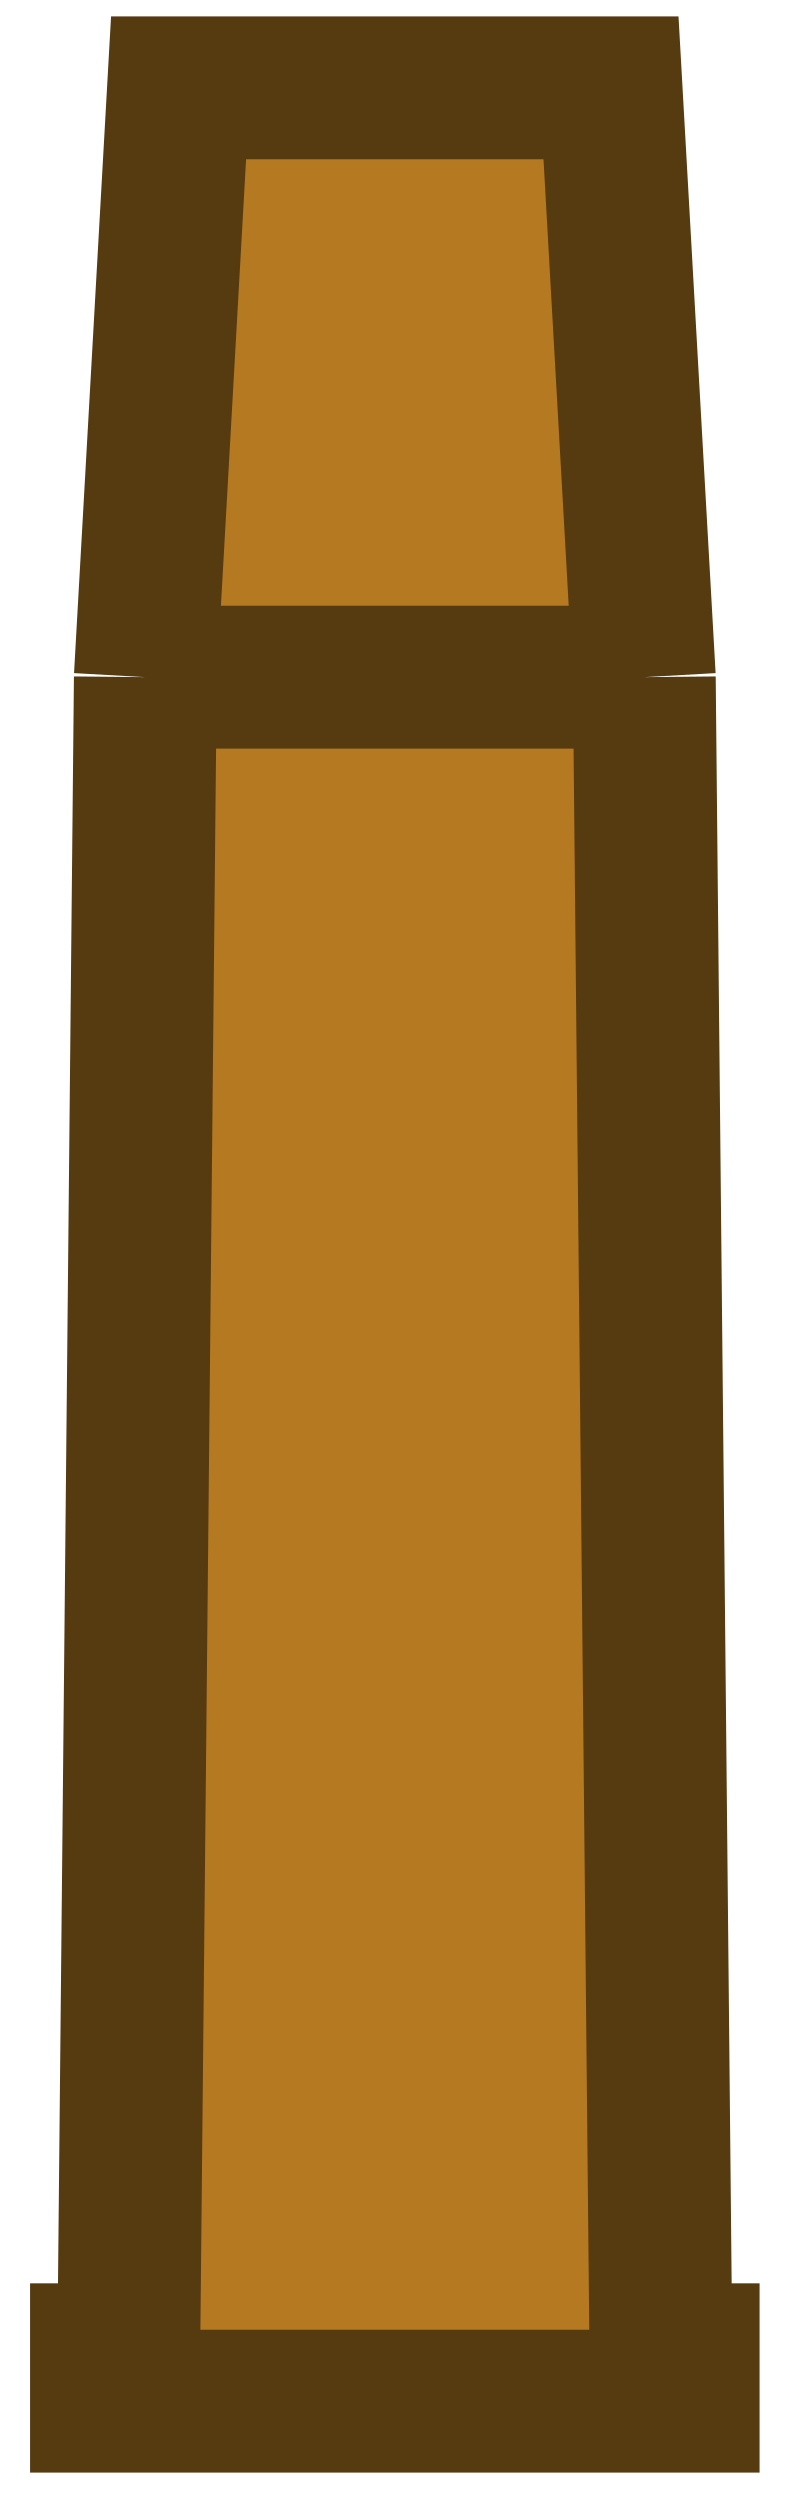
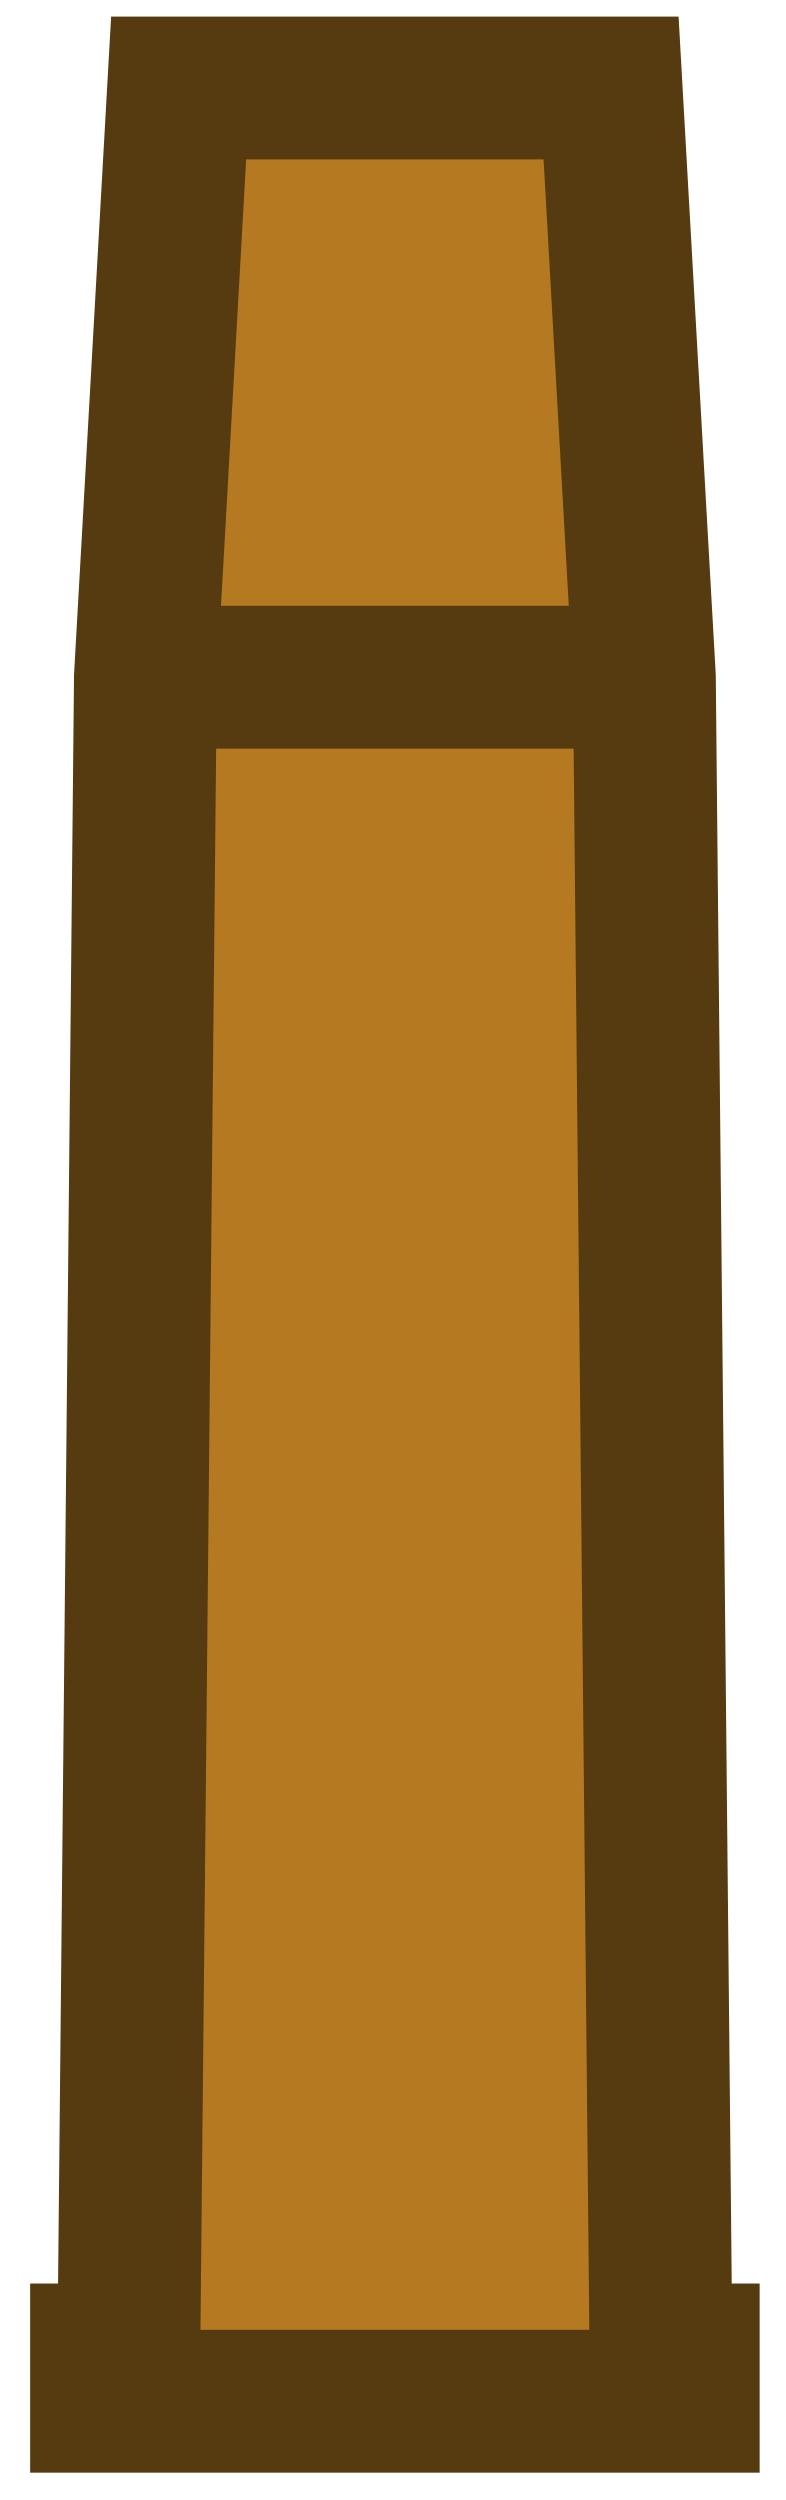
<svg xmlns="http://www.w3.org/2000/svg" width="11" height="35" viewBox="0 0 11 35" fill="none">
-   <path d="M1.421 33.616L1.421 32.967L1.802 32.967L2.035 9.48L2.5 1.23L8.554 1.23L9.02 9.48L9.253 32.967L9.634 32.967L9.634 33.616L1.421 33.616Z" fill="#B57921" />
-   <path d="M9.02 9.48L9.253 32.967L9.634 32.967L9.634 33.616L1.421 33.616L1.421 32.967L1.802 32.967L2.035 9.48M9.02 9.48L8.554 1.23L2.5 1.23L2.035 9.48M9.02 9.48L2.035 9.48" stroke="#563A10" stroke-width="2" stroke-miterlimit="3.994" />
+   <path d="M1.422 33.617L1.422 32.969L1.803 32.969L2.036 9.481L2.501 1.232L8.555 1.232L9.021 9.481L9.254 32.969L9.635 32.969L9.635 33.617L1.422 33.617Z" fill="#B57921" stroke="#563A10" stroke-width="2" stroke-miterlimit="3.994" />
+   <path d="M9.022 9.481L2.036 9.481" stroke="#563A10" stroke-width="2" stroke-miterlimit="3.994" />
</svg>
